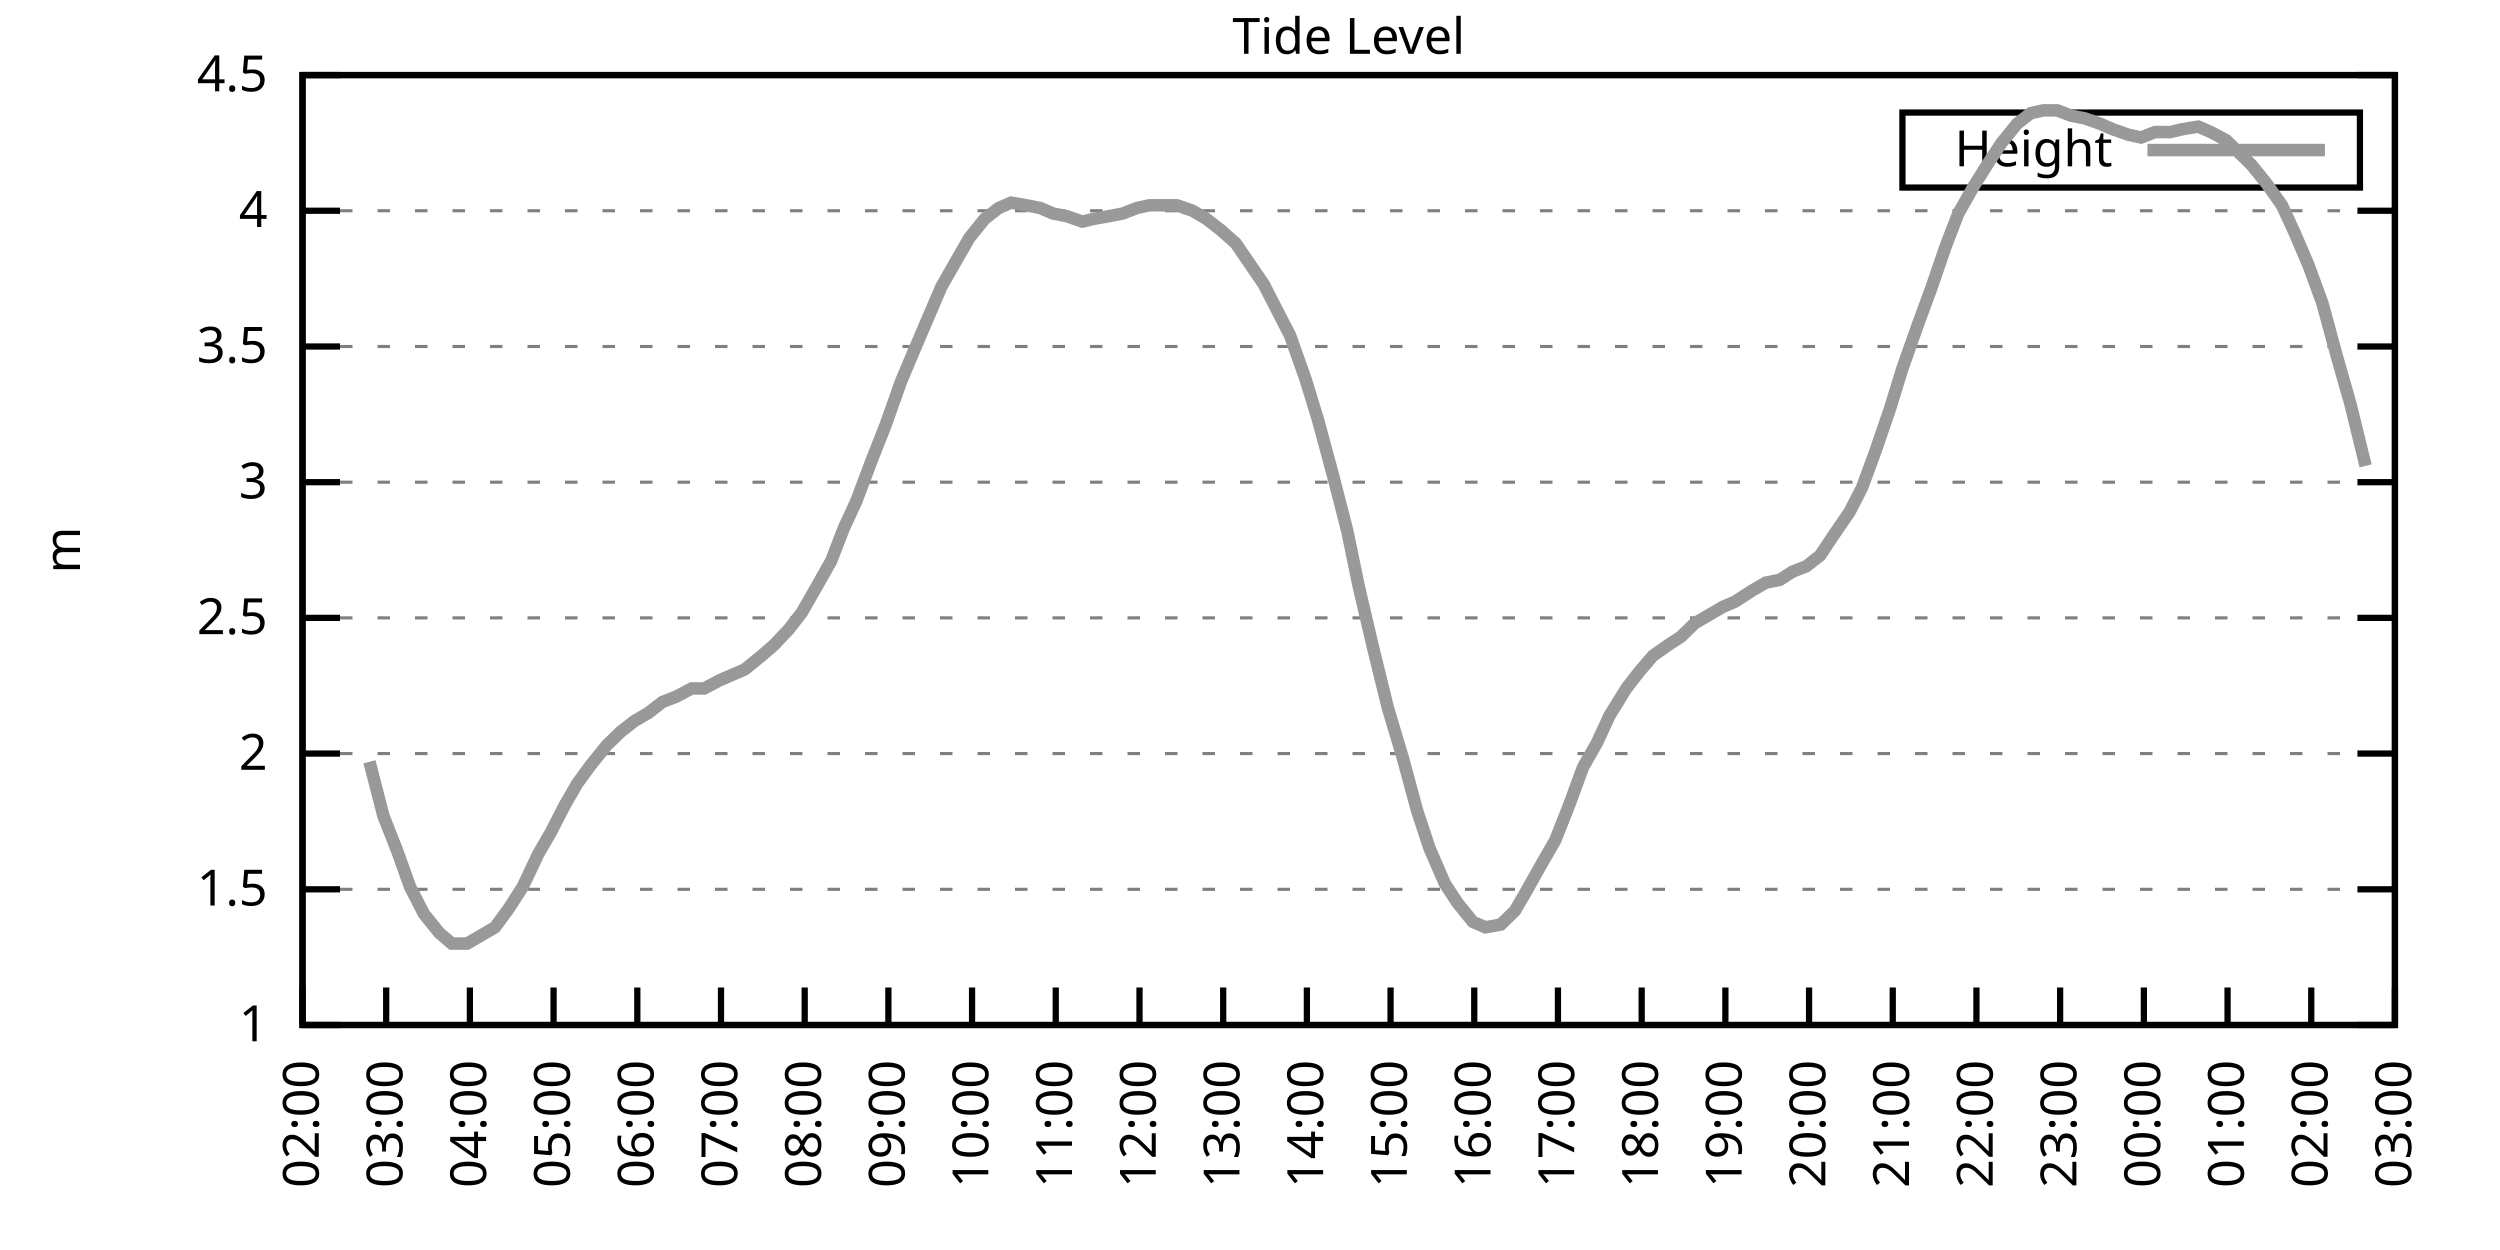
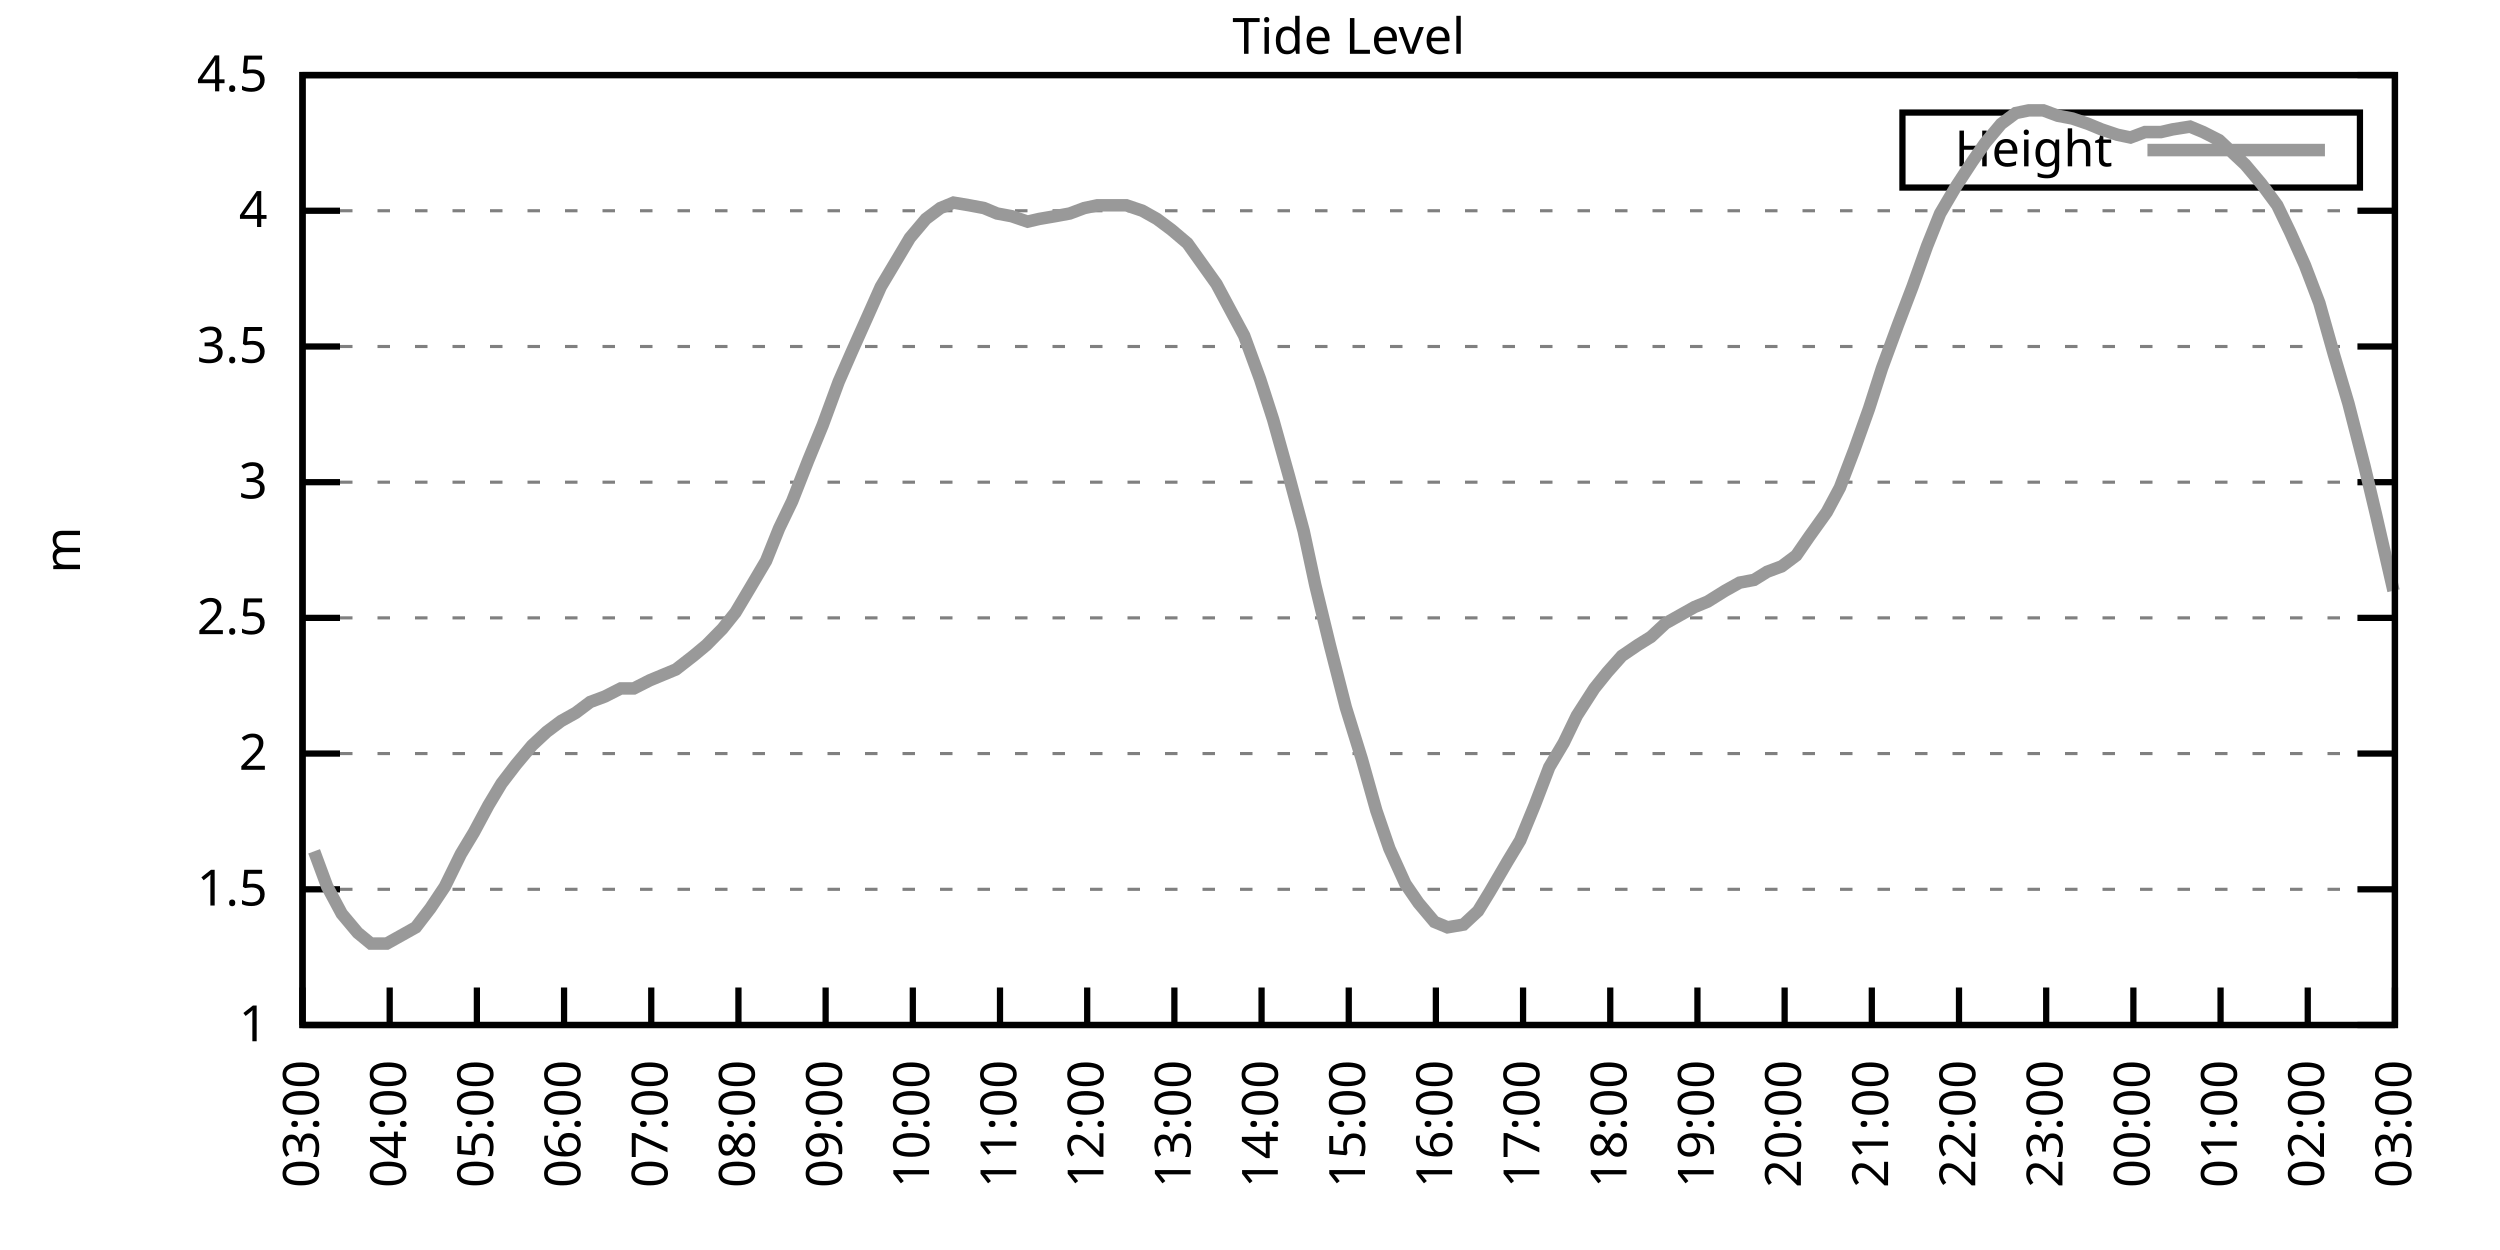
<svg xmlns="http://www.w3.org/2000/svg" xmlns:xlink="http://www.w3.org/1999/xlink" width="400" height="200" viewBox="0 0 400 200">
  <g id="gnuplot_canvas">
    <rect x="0" y="0" width="400" height="200" fill="none" />
    <defs>
      <circle id="gpDot" r="0.5" stroke-width="0.5" stroke="currentColor" />
      <path id="gpPt0" stroke-width="0.333" stroke="currentColor" d="M-1,0 h2 M0,-1 v2" />
      <path id="gpPt1" stroke-width="0.333" stroke="currentColor" d="M-1,-1 L1,1 M1,-1 L-1,1" />
      <path id="gpPt2" stroke-width="0.333" stroke="currentColor" d="M-1,0 L1,0 M0,-1 L0,1 M-1,-1 L1,1 M-1,1 L1,-1" />
      <rect id="gpPt3" stroke-width="0.333" stroke="currentColor" x="-1" y="-1" width="2" height="2" />
      <rect id="gpPt4" stroke-width="0.333" stroke="currentColor" fill="currentColor" x="-1" y="-1" width="2" height="2" />
      <circle id="gpPt5" stroke-width="0.333" stroke="currentColor" cx="0" cy="0" r="1" />
      <use xlink:href="#gpPt5" id="gpPt6" fill="currentColor" stroke="none" />
      <path id="gpPt7" stroke-width="0.333" stroke="currentColor" d="M0,-1.33 L-1.33,0.67 L1.33,0.67 z" />
      <use xlink:href="#gpPt7" id="gpPt8" fill="currentColor" stroke="none" />
      <use xlink:href="#gpPt7" id="gpPt9" stroke="currentColor" transform="rotate(180)" />
      <use xlink:href="#gpPt9" id="gpPt10" fill="currentColor" stroke="none" />
      <use xlink:href="#gpPt3" id="gpPt11" stroke="currentColor" transform="rotate(45)" />
      <use xlink:href="#gpPt11" id="gpPt12" fill="currentColor" stroke="none" />
      <path id="gpPt13" stroke-width="0.333" stroke="currentColor" d="M0,1.330 L1.265,0.411 L0.782,-1.067 L-0.782,-1.076 L-1.265,0.411 z" />
      <use xlink:href="#gpPt13" id="gpPt14" fill="currentColor" stroke="none" />
      <filter id="textbox" filterUnits="objectBoundingBox" x="0" y="0" height="1" width="1">
        <feFlood flood-color="white" flood-opacity="1" result="bgnd" />
        <feComposite in="SourceGraphic" in2="bgnd" operator="atop" />
      </filter>
      <filter id="greybox" filterUnits="objectBoundingBox" x="0" y="0" height="1" width="1">
        <feFlood flood-color="lightgrey" flood-opacity="1" result="grey" />
        <feComposite in="SourceGraphic" in2="grey" operator="atop" />
      </filter>
    </defs>
    <g fill="none" color="white" stroke="currentColor" stroke-width="1.00" stroke-linecap="butt" stroke-linejoin="miter">
</g>
    <g fill="none" color="black" stroke="currentColor" stroke-width="1.00" stroke-linecap="butt" stroke-linejoin="miter">
      <g stroke="none" shape-rendering="crispEdges">
        <polygon fill="rgb(255, 255, 255)" points="48.40,164.00 383.18,164.00 383.18,12.02 48.40,12.02 " />
      </g>
    </g>
    <g fill="none" color="black" stroke="currentColor" stroke-width="1.00" stroke-linecap="butt" stroke-linejoin="miter">
</g>
    <g fill="none" color="black" stroke="black" stroke-width="0.50" stroke-linecap="butt" stroke-linejoin="miter">
</g>
    <g fill="none" color="gray" stroke="currentColor" stroke-width="0.50" stroke-linecap="butt" stroke-linejoin="miter">
      <path stroke="gray" stroke-dasharray="2,4" class="gridline" d="M48.40,164.00 L383.19,164.00  " />
    </g>
    <g fill="none" color="gray" stroke="gray" stroke-width="1.00" stroke-linecap="butt" stroke-linejoin="miter">
</g>
    <g fill="none" color="black" stroke="currentColor" stroke-width="1.00" stroke-linecap="butt" stroke-linejoin="miter">
      <path stroke="black" d="M48.40,164.00 L54.40,164.00 M383.19,164.00 L377.19,164.00  " />
      <g transform="translate(42.80,166.60)" stroke="none" fill="black" font-family="Sans" font-size="8.00" text-anchor="end">
        <text>
          <tspan font-family="Sans"> 1</tspan>
        </text>
      </g>
    </g>
    <g fill="none" color="black" stroke="currentColor" stroke-width="1.00" stroke-linecap="butt" stroke-linejoin="miter">
</g>
    <g fill="none" color="black" stroke="black" stroke-width="0.50" stroke-linecap="butt" stroke-linejoin="miter">
</g>
    <g fill="none" color="gray" stroke="currentColor" stroke-width="0.50" stroke-linecap="butt" stroke-linejoin="miter">
      <path stroke="gray" stroke-dasharray="2,4" class="gridline" d="M48.40,142.29 L383.19,142.29  " />
    </g>
    <g fill="none" color="gray" stroke="gray" stroke-width="1.00" stroke-linecap="butt" stroke-linejoin="miter">
</g>
    <g fill="none" color="black" stroke="currentColor" stroke-width="1.00" stroke-linecap="butt" stroke-linejoin="miter">
      <path stroke="black" d="M48.40,142.29 L54.40,142.29 M383.19,142.29 L377.19,142.29  " />
      <g transform="translate(42.80,144.89)" stroke="none" fill="black" font-family="Sans" font-size="8.00" text-anchor="end">
        <text>
          <tspan font-family="Sans"> 1.5</tspan>
        </text>
      </g>
    </g>
    <g fill="none" color="black" stroke="currentColor" stroke-width="1.00" stroke-linecap="butt" stroke-linejoin="miter">
</g>
    <g fill="none" color="black" stroke="black" stroke-width="0.50" stroke-linecap="butt" stroke-linejoin="miter">
</g>
    <g fill="none" color="gray" stroke="currentColor" stroke-width="0.50" stroke-linecap="butt" stroke-linejoin="miter">
      <path stroke="gray" stroke-dasharray="2,4" class="gridline" d="M48.40,120.57 L383.19,120.57  " />
    </g>
    <g fill="none" color="gray" stroke="gray" stroke-width="1.00" stroke-linecap="butt" stroke-linejoin="miter">
</g>
    <g fill="none" color="black" stroke="currentColor" stroke-width="1.00" stroke-linecap="butt" stroke-linejoin="miter">
      <path stroke="black" d="M48.40,120.57 L54.40,120.57 M383.19,120.57 L377.19,120.57  " />
      <g transform="translate(42.80,123.17)" stroke="none" fill="black" font-family="Sans" font-size="8.00" text-anchor="end">
        <text>
          <tspan font-family="Sans"> 2</tspan>
        </text>
      </g>
    </g>
    <g fill="none" color="black" stroke="currentColor" stroke-width="1.00" stroke-linecap="butt" stroke-linejoin="miter">
</g>
    <g fill="none" color="black" stroke="black" stroke-width="0.50" stroke-linecap="butt" stroke-linejoin="miter">
</g>
    <g fill="none" color="gray" stroke="currentColor" stroke-width="0.50" stroke-linecap="butt" stroke-linejoin="miter">
      <path stroke="gray" stroke-dasharray="2,4" class="gridline" d="M48.40,98.86 L383.19,98.86  " />
    </g>
    <g fill="none" color="gray" stroke="gray" stroke-width="1.00" stroke-linecap="butt" stroke-linejoin="miter">
</g>
    <g fill="none" color="black" stroke="currentColor" stroke-width="1.00" stroke-linecap="butt" stroke-linejoin="miter">
      <path stroke="black" d="M48.40,98.86 L54.40,98.86 M383.19,98.86 L377.19,98.86  " />
      <g transform="translate(42.80,101.46)" stroke="none" fill="black" font-family="Sans" font-size="8.00" text-anchor="end">
        <text>
          <tspan font-family="Sans"> 2.5</tspan>
        </text>
      </g>
    </g>
    <g fill="none" color="black" stroke="currentColor" stroke-width="1.00" stroke-linecap="butt" stroke-linejoin="miter">
</g>
    <g fill="none" color="black" stroke="black" stroke-width="0.50" stroke-linecap="butt" stroke-linejoin="miter">
</g>
    <g fill="none" color="gray" stroke="currentColor" stroke-width="0.50" stroke-linecap="butt" stroke-linejoin="miter">
      <path stroke="gray" stroke-dasharray="2,4" class="gridline" d="M48.40,77.15 L383.19,77.15  " />
    </g>
    <g fill="none" color="gray" stroke="gray" stroke-width="1.00" stroke-linecap="butt" stroke-linejoin="miter">
</g>
    <g fill="none" color="black" stroke="currentColor" stroke-width="1.00" stroke-linecap="butt" stroke-linejoin="miter">
      <path stroke="black" d="M48.40,77.15 L54.40,77.15 M383.19,77.15 L377.19,77.15  " />
      <g transform="translate(42.80,79.75)" stroke="none" fill="black" font-family="Sans" font-size="8.00" text-anchor="end">
        <text>
          <tspan font-family="Sans"> 3</tspan>
        </text>
      </g>
    </g>
    <g fill="none" color="black" stroke="currentColor" stroke-width="1.00" stroke-linecap="butt" stroke-linejoin="miter">
</g>
    <g fill="none" color="black" stroke="black" stroke-width="0.50" stroke-linecap="butt" stroke-linejoin="miter">
</g>
    <g fill="none" color="gray" stroke="currentColor" stroke-width="0.50" stroke-linecap="butt" stroke-linejoin="miter">
      <path stroke="gray" stroke-dasharray="2,4" class="gridline" d="M48.40,55.44 L383.19,55.44  " />
    </g>
    <g fill="none" color="gray" stroke="gray" stroke-width="1.00" stroke-linecap="butt" stroke-linejoin="miter">
</g>
    <g fill="none" color="black" stroke="currentColor" stroke-width="1.00" stroke-linecap="butt" stroke-linejoin="miter">
      <path stroke="black" d="M48.40,55.44 L54.40,55.44 M383.19,55.44 L377.19,55.44  " />
      <g transform="translate(42.80,58.04)" stroke="none" fill="black" font-family="Sans" font-size="8.00" text-anchor="end">
        <text>
          <tspan font-family="Sans"> 3.5</tspan>
        </text>
      </g>
    </g>
    <g fill="none" color="black" stroke="currentColor" stroke-width="1.00" stroke-linecap="butt" stroke-linejoin="miter">
</g>
    <g fill="none" color="black" stroke="black" stroke-width="0.50" stroke-linecap="butt" stroke-linejoin="miter">
</g>
    <g fill="none" color="gray" stroke="currentColor" stroke-width="0.50" stroke-linecap="butt" stroke-linejoin="miter">
      <path stroke="gray" stroke-dasharray="2,4" class="gridline" d="M48.40,33.72 L383.19,33.72  " />
    </g>
    <g fill="none" color="gray" stroke="gray" stroke-width="1.00" stroke-linecap="butt" stroke-linejoin="miter">
</g>
    <g fill="none" color="black" stroke="currentColor" stroke-width="1.00" stroke-linecap="butt" stroke-linejoin="miter">
      <path stroke="black" d="M48.40,33.72 L54.40,33.72 M383.19,33.72 L377.19,33.72  " />
      <g transform="translate(42.80,36.32)" stroke="none" fill="black" font-family="Sans" font-size="8.00" text-anchor="end">
        <text>
          <tspan font-family="Sans"> 4</tspan>
        </text>
      </g>
    </g>
    <g fill="none" color="black" stroke="currentColor" stroke-width="1.00" stroke-linecap="butt" stroke-linejoin="miter">
</g>
    <g fill="none" color="black" stroke="black" stroke-width="0.50" stroke-linecap="butt" stroke-linejoin="miter">
</g>
    <g fill="none" color="gray" stroke="currentColor" stroke-width="0.50" stroke-linecap="butt" stroke-linejoin="miter">
      <path stroke="gray" stroke-dasharray="2,4" class="gridline" d="M48.40,12.01 L383.19,12.01  " />
    </g>
    <g fill="none" color="gray" stroke="gray" stroke-width="1.00" stroke-linecap="butt" stroke-linejoin="miter">
</g>
    <g fill="none" color="black" stroke="currentColor" stroke-width="1.00" stroke-linecap="butt" stroke-linejoin="miter">
      <path stroke="black" d="M48.40,12.01 L54.40,12.01 M383.19,12.01 L377.19,12.01  " />
      <g transform="translate(42.80,14.61)" stroke="none" fill="black" font-family="Sans" font-size="8.00" text-anchor="end">
        <text>
          <tspan font-family="Sans"> 4.5</tspan>
        </text>
      </g>
    </g>
    <g fill="none" color="black" stroke="currentColor" stroke-width="1.00" stroke-linecap="butt" stroke-linejoin="miter">
      <path stroke="black" d="M48.40,164.00 L48.40,158.00  " />
      <g transform="translate(51.00,169.60) rotate(270.00)" stroke="none" fill="black" font-family="Sans" font-size="8.00" text-anchor="end">
        <text>
-           <tspan font-family="Sans">02:00</tspan>
-         </text>
-       </g>
-     </g>
-     <g fill="none" color="black" stroke="currentColor" stroke-width="1.00" stroke-linecap="butt" stroke-linejoin="miter">
-       <path stroke="black" d="M61.79,164.00 L61.79,158.00  " />
-       <g transform="translate(64.39,169.60) rotate(270.00)" stroke="none" fill="black" font-family="Sans" font-size="8.00" text-anchor="end">
-         <text>
          <tspan font-family="Sans">03:00</tspan>
        </text>
      </g>
    </g>
    <g fill="none" color="black" stroke="currentColor" stroke-width="1.00" stroke-linecap="butt" stroke-linejoin="miter">
-       <path stroke="black" d="M75.18,164.00 L75.18,158.00  " />
-       <g transform="translate(77.78,169.60) rotate(270.00)" stroke="none" fill="black" font-family="Sans" font-size="8.00" text-anchor="end">
+       <path stroke="black" d="M62.35,164.00 L62.35,158.00  " />
+       <g transform="translate(64.95,169.60) rotate(270.00)" stroke="none" fill="black" font-family="Sans" font-size="8.00" text-anchor="end">
        <text>
          <tspan font-family="Sans">04:00</tspan>
        </text>
      </g>
    </g>
    <g fill="none" color="black" stroke="currentColor" stroke-width="1.00" stroke-linecap="butt" stroke-linejoin="miter">
-       <path stroke="black" d="M88.57,164.00 L88.57,158.00  " />
-       <g transform="translate(91.17,169.60) rotate(270.00)" stroke="none" fill="black" font-family="Sans" font-size="8.00" text-anchor="end">
+       <path stroke="black" d="M76.30,164.00 L76.30,158.00  " />
+       <g transform="translate(78.90,169.60) rotate(270.00)" stroke="none" fill="black" font-family="Sans" font-size="8.00" text-anchor="end">
        <text>
          <tspan font-family="Sans">05:00</tspan>
        </text>
      </g>
    </g>
    <g fill="none" color="black" stroke="currentColor" stroke-width="1.00" stroke-linecap="butt" stroke-linejoin="miter">
-       <path stroke="black" d="M101.97,164.00 L101.97,158.00  " />
-       <g transform="translate(104.57,169.60) rotate(270.00)" stroke="none" fill="black" font-family="Sans" font-size="8.00" text-anchor="end">
+       <path stroke="black" d="M90.25,164.00 L90.25,158.00  " />
+       <g transform="translate(92.85,169.60) rotate(270.00)" stroke="none" fill="black" font-family="Sans" font-size="8.00" text-anchor="end">
        <text>
          <tspan font-family="Sans">06:00</tspan>
        </text>
      </g>
    </g>
    <g fill="none" color="black" stroke="currentColor" stroke-width="1.00" stroke-linecap="butt" stroke-linejoin="miter">
-       <path stroke="black" d="M115.36,164.00 L115.36,158.00  " />
-       <g transform="translate(117.96,169.60) rotate(270.00)" stroke="none" fill="black" font-family="Sans" font-size="8.00" text-anchor="end">
+       <path stroke="black" d="M104.20,164.00 L104.20,158.00  " />
+       <g transform="translate(106.80,169.60) rotate(270.00)" stroke="none" fill="black" font-family="Sans" font-size="8.00" text-anchor="end">
        <text>
          <tspan font-family="Sans">07:00</tspan>
        </text>
      </g>
    </g>
    <g fill="none" color="black" stroke="currentColor" stroke-width="1.00" stroke-linecap="butt" stroke-linejoin="miter">
-       <path stroke="black" d="M128.75,164.00 L128.75,158.00  " />
-       <g transform="translate(131.35,169.60) rotate(270.00)" stroke="none" fill="black" font-family="Sans" font-size="8.00" text-anchor="end">
+       <path stroke="black" d="M118.15,164.00 L118.15,158.00  " />
+       <g transform="translate(120.75,169.60) rotate(270.00)" stroke="none" fill="black" font-family="Sans" font-size="8.00" text-anchor="end">
        <text>
          <tspan font-family="Sans">08:00</tspan>
        </text>
      </g>
    </g>
    <g fill="none" color="black" stroke="currentColor" stroke-width="1.00" stroke-linecap="butt" stroke-linejoin="miter">
-       <path stroke="black" d="M142.14,164.00 L142.14,158.00  " />
-       <g transform="translate(144.74,169.60) rotate(270.00)" stroke="none" fill="black" font-family="Sans" font-size="8.00" text-anchor="end">
+       <path stroke="black" d="M132.10,164.00 L132.10,158.00  " />
+       <g transform="translate(134.70,169.60) rotate(270.00)" stroke="none" fill="black" font-family="Sans" font-size="8.00" text-anchor="end">
        <text>
          <tspan font-family="Sans">09:00</tspan>
        </text>
      </g>
    </g>
    <g fill="none" color="black" stroke="currentColor" stroke-width="1.00" stroke-linecap="butt" stroke-linejoin="miter">
-       <path stroke="black" d="M155.53,164.00 L155.53,158.00  " />
-       <g transform="translate(158.13,169.60) rotate(270.00)" stroke="none" fill="black" font-family="Sans" font-size="8.00" text-anchor="end">
+       <path stroke="black" d="M146.05,164.00 L146.05,158.00  " />
+       <g transform="translate(148.65,169.60) rotate(270.00)" stroke="none" fill="black" font-family="Sans" font-size="8.00" text-anchor="end">
        <text>
          <tspan font-family="Sans">10:00</tspan>
        </text>
      </g>
    </g>
    <g fill="none" color="black" stroke="currentColor" stroke-width="1.00" stroke-linecap="butt" stroke-linejoin="miter">
-       <path stroke="black" d="M168.92,164.00 L168.92,158.00  " />
-       <g transform="translate(171.52,169.60) rotate(270.00)" stroke="none" fill="black" font-family="Sans" font-size="8.00" text-anchor="end">
+       <path stroke="black" d="M160.00,164.00 L160.00,158.00  " />
+       <g transform="translate(162.60,169.60) rotate(270.00)" stroke="none" fill="black" font-family="Sans" font-size="8.00" text-anchor="end">
        <text>
          <tspan font-family="Sans">11:00</tspan>
        </text>
      </g>
    </g>
    <g fill="none" color="black" stroke="currentColor" stroke-width="1.00" stroke-linecap="butt" stroke-linejoin="miter">
-       <path stroke="black" d="M182.32,164.00 L182.32,158.00  " />
-       <g transform="translate(184.92,169.60) rotate(270.00)" stroke="none" fill="black" font-family="Sans" font-size="8.00" text-anchor="end">
+       <path stroke="black" d="M173.95,164.00 L173.95,158.00  " />
+       <g transform="translate(176.55,169.60) rotate(270.00)" stroke="none" fill="black" font-family="Sans" font-size="8.00" text-anchor="end">
        <text>
          <tspan font-family="Sans">12:00</tspan>
        </text>
      </g>
    </g>
    <g fill="none" color="black" stroke="currentColor" stroke-width="1.00" stroke-linecap="butt" stroke-linejoin="miter">
-       <path stroke="black" d="M195.71,164.00 L195.71,158.00  " />
-       <g transform="translate(198.31,169.60) rotate(270.00)" stroke="none" fill="black" font-family="Sans" font-size="8.00" text-anchor="end">
+       <path stroke="black" d="M187.90,164.00 L187.90,158.00  " />
+       <g transform="translate(190.50,169.60) rotate(270.00)" stroke="none" fill="black" font-family="Sans" font-size="8.00" text-anchor="end">
        <text>
          <tspan font-family="Sans">13:00</tspan>
        </text>
      </g>
    </g>
    <g fill="none" color="black" stroke="currentColor" stroke-width="1.00" stroke-linecap="butt" stroke-linejoin="miter">
-       <path stroke="black" d="M209.10,164.00 L209.10,158.00  " />
-       <g transform="translate(211.70,169.60) rotate(270.00)" stroke="none" fill="black" font-family="Sans" font-size="8.00" text-anchor="end">
+       <path stroke="black" d="M201.85,164.00 L201.85,158.00  " />
+       <g transform="translate(204.45,169.60) rotate(270.00)" stroke="none" fill="black" font-family="Sans" font-size="8.00" text-anchor="end">
        <text>
          <tspan font-family="Sans">14:00</tspan>
        </text>
      </g>
    </g>
    <g fill="none" color="black" stroke="currentColor" stroke-width="1.00" stroke-linecap="butt" stroke-linejoin="miter">
-       <path stroke="black" d="M222.49,164.00 L222.49,158.00  " />
-       <g transform="translate(225.09,169.60) rotate(270.00)" stroke="none" fill="black" font-family="Sans" font-size="8.00" text-anchor="end">
+       <path stroke="black" d="M215.80,164.00 L215.80,158.00  " />
+       <g transform="translate(218.40,169.60) rotate(270.00)" stroke="none" fill="black" font-family="Sans" font-size="8.00" text-anchor="end">
        <text>
          <tspan font-family="Sans">15:00</tspan>
        </text>
      </g>
    </g>
    <g fill="none" color="black" stroke="currentColor" stroke-width="1.00" stroke-linecap="butt" stroke-linejoin="miter">
-       <path stroke="black" d="M235.88,164.00 L235.88,158.00  " />
-       <g transform="translate(238.48,169.60) rotate(270.00)" stroke="none" fill="black" font-family="Sans" font-size="8.00" text-anchor="end">
+       <path stroke="black" d="M229.74,164.00 L229.74,158.00  " />
+       <g transform="translate(232.34,169.60) rotate(270.00)" stroke="none" fill="black" font-family="Sans" font-size="8.00" text-anchor="end">
        <text>
          <tspan font-family="Sans">16:00</tspan>
        </text>
      </g>
    </g>
    <g fill="none" color="black" stroke="currentColor" stroke-width="1.00" stroke-linecap="butt" stroke-linejoin="miter">
-       <path stroke="black" d="M249.27,164.00 L249.27,158.00  " />
-       <g transform="translate(251.87,169.60) rotate(270.00)" stroke="none" fill="black" font-family="Sans" font-size="8.00" text-anchor="end">
+       <path stroke="black" d="M243.69,164.00 L243.69,158.00  " />
+       <g transform="translate(246.29,169.60) rotate(270.00)" stroke="none" fill="black" font-family="Sans" font-size="8.00" text-anchor="end">
        <text>
          <tspan font-family="Sans">17:00</tspan>
        </text>
      </g>
    </g>
    <g fill="none" color="black" stroke="currentColor" stroke-width="1.00" stroke-linecap="butt" stroke-linejoin="miter">
-       <path stroke="black" d="M262.67,164.00 L262.67,158.00  " />
-       <g transform="translate(265.27,169.60) rotate(270.00)" stroke="none" fill="black" font-family="Sans" font-size="8.00" text-anchor="end">
+       <path stroke="black" d="M257.64,164.00 L257.64,158.00  " />
+       <g transform="translate(260.24,169.60) rotate(270.00)" stroke="none" fill="black" font-family="Sans" font-size="8.00" text-anchor="end">
        <text>
          <tspan font-family="Sans">18:00</tspan>
        </text>
      </g>
    </g>
    <g fill="none" color="black" stroke="currentColor" stroke-width="1.00" stroke-linecap="butt" stroke-linejoin="miter">
-       <path stroke="black" d="M276.06,164.00 L276.06,158.00  " />
-       <g transform="translate(278.66,169.60) rotate(270.00)" stroke="none" fill="black" font-family="Sans" font-size="8.00" text-anchor="end">
+       <path stroke="black" d="M271.59,164.00 L271.59,158.00  " />
+       <g transform="translate(274.19,169.60) rotate(270.00)" stroke="none" fill="black" font-family="Sans" font-size="8.00" text-anchor="end">
        <text>
          <tspan font-family="Sans">19:00</tspan>
        </text>
      </g>
    </g>
    <g fill="none" color="black" stroke="currentColor" stroke-width="1.00" stroke-linecap="butt" stroke-linejoin="miter">
-       <path stroke="black" d="M289.45,164.00 L289.45,158.00  " />
-       <g transform="translate(292.05,169.60) rotate(270.00)" stroke="none" fill="black" font-family="Sans" font-size="8.00" text-anchor="end">
+       <path stroke="black" d="M285.54,164.00 L285.54,158.00  " />
+       <g transform="translate(288.14,169.60) rotate(270.00)" stroke="none" fill="black" font-family="Sans" font-size="8.00" text-anchor="end">
        <text>
          <tspan font-family="Sans">20:00</tspan>
        </text>
      </g>
    </g>
    <g fill="none" color="black" stroke="currentColor" stroke-width="1.00" stroke-linecap="butt" stroke-linejoin="miter">
-       <path stroke="black" d="M302.84,164.00 L302.84,158.00  " />
-       <g transform="translate(305.44,169.60) rotate(270.00)" stroke="none" fill="black" font-family="Sans" font-size="8.00" text-anchor="end">
+       <path stroke="black" d="M299.49,164.00 L299.49,158.00  " />
+       <g transform="translate(302.09,169.60) rotate(270.00)" stroke="none" fill="black" font-family="Sans" font-size="8.00" text-anchor="end">
        <text>
          <tspan font-family="Sans">21:00</tspan>
        </text>
      </g>
    </g>
    <g fill="none" color="black" stroke="currentColor" stroke-width="1.00" stroke-linecap="butt" stroke-linejoin="miter">
-       <path stroke="black" d="M316.23,164.00 L316.23,158.00  " />
-       <g transform="translate(318.83,169.60) rotate(270.00)" stroke="none" fill="black" font-family="Sans" font-size="8.00" text-anchor="end">
+       <path stroke="black" d="M313.44,164.00 L313.44,158.00  " />
+       <g transform="translate(316.04,169.60) rotate(270.00)" stroke="none" fill="black" font-family="Sans" font-size="8.00" text-anchor="end">
        <text>
          <tspan font-family="Sans">22:00</tspan>
        </text>
      </g>
    </g>
    <g fill="none" color="black" stroke="currentColor" stroke-width="1.00" stroke-linecap="butt" stroke-linejoin="miter">
-       <path stroke="black" d="M329.62,164.00 L329.62,158.00  " />
-       <g transform="translate(332.22,169.60) rotate(270.00)" stroke="none" fill="black" font-family="Sans" font-size="8.00" text-anchor="end">
+       <path stroke="black" d="M327.39,164.00 L327.39,158.00  " />
+       <g transform="translate(329.99,169.60) rotate(270.00)" stroke="none" fill="black" font-family="Sans" font-size="8.00" text-anchor="end">
        <text>
          <tspan font-family="Sans">23:00</tspan>
        </text>
      </g>
    </g>
    <g fill="none" color="black" stroke="currentColor" stroke-width="1.00" stroke-linecap="butt" stroke-linejoin="miter">
-       <path stroke="black" d="M343.02,164.00 L343.02,158.00  " />
-       <g transform="translate(345.62,169.60) rotate(270.00)" stroke="none" fill="black" font-family="Sans" font-size="8.00" text-anchor="end">
+       <path stroke="black" d="M341.34,164.00 L341.34,158.00  " />
+       <g transform="translate(343.94,169.60) rotate(270.00)" stroke="none" fill="black" font-family="Sans" font-size="8.00" text-anchor="end">
        <text>
          <tspan font-family="Sans">00:00</tspan>
        </text>
      </g>
    </g>
    <g fill="none" color="black" stroke="currentColor" stroke-width="1.00" stroke-linecap="butt" stroke-linejoin="miter">
-       <path stroke="black" d="M356.41,164.00 L356.41,158.00  " />
-       <g transform="translate(359.01,169.60) rotate(270.00)" stroke="none" fill="black" font-family="Sans" font-size="8.00" text-anchor="end">
+       <path stroke="black" d="M355.29,164.00 L355.29,158.00  " />
+       <g transform="translate(357.89,169.60) rotate(270.00)" stroke="none" fill="black" font-family="Sans" font-size="8.00" text-anchor="end">
        <text>
          <tspan font-family="Sans">01:00</tspan>
        </text>
      </g>
    </g>
    <g fill="none" color="black" stroke="currentColor" stroke-width="1.00" stroke-linecap="butt" stroke-linejoin="miter">
-       <path stroke="black" d="M369.80,164.00 L369.80,158.00  " />
-       <g transform="translate(372.40,169.60) rotate(270.00)" stroke="none" fill="black" font-family="Sans" font-size="8.00" text-anchor="end">
+       <path stroke="black" d="M369.24,164.00 L369.24,158.00  " />
+       <g transform="translate(371.84,169.60) rotate(270.00)" stroke="none" fill="black" font-family="Sans" font-size="8.00" text-anchor="end">
        <text>
          <tspan font-family="Sans">02:00</tspan>
        </text>
      </g>
    </g>
    <g fill="none" color="black" stroke="currentColor" stroke-width="1.00" stroke-linecap="butt" stroke-linejoin="miter">
      <path stroke="black" d="M383.19,164.00 L383.19,158.00  " />
      <g transform="translate(385.79,169.60) rotate(270.00)" stroke="none" fill="black" font-family="Sans" font-size="8.00" text-anchor="end">
        <text>
          <tspan font-family="Sans">03:00</tspan>
        </text>
      </g>
    </g>
    <g fill="none" color="black" stroke="currentColor" stroke-width="1.00" stroke-linecap="butt" stroke-linejoin="miter">
</g>
    <g fill="none" color="black" stroke="currentColor" stroke-width="1.00" stroke-linecap="butt" stroke-linejoin="miter">
      <path stroke="black" d="M48.40,12.01 L48.40,164.00 L383.19,164.00 L383.19,12.01 L48.40,12.01 Z  " />
    </g>
    <g fill="none" color="black" stroke="currentColor" stroke-width="1.00" stroke-linecap="butt" stroke-linejoin="miter">
</g>
    <g fill="none" color="black" stroke="currentColor" stroke-width="1.00" stroke-linecap="butt" stroke-linejoin="miter">
      <path stroke="black" d="M304.39,30.01 L304.39,18.01 L377.59,18.01 L377.59,30.01 L304.39,30.01 Z  " />
    </g>
    <g id="Tide_level_plot_1">
      <g fill="none" color="white" stroke="black" stroke-width="2.00" stroke-linecap="butt" stroke-linejoin="miter">
</g>
      <g fill="none" color="black" stroke="currentColor" stroke-width="2.00" stroke-linecap="butt" stroke-linejoin="miter">
        <g transform="translate(337.99,26.61)" stroke="none" fill="black" font-family="Sans" font-size="8.00" text-anchor="end">
          <text>
            <tspan font-family="Sans">Height</tspan>
          </text>
        </g>
      </g>
      <g fill="none" color="black" stroke="currentColor" stroke-width="2.00" stroke-linecap="butt" stroke-linejoin="miter">
-         <path stroke="rgb(153, 153, 153)" d="M343.59,24.01 L371.99,24.01 M59.11,121.88 L61.35,130.56 L63.58,136.21 L65.59,141.85 L67.82,146.20 L70.27,149.24   L72.28,150.97 L74.74,150.97 L76.97,149.67 L79.20,148.37 L81.43,145.33 L83.66,141.85 L86.12,136.64 L88.13,133.17   L90.36,128.83 L92.37,125.35 L94.60,122.31 L97.06,119.27 L99.29,117.10 L101.52,115.36 L103.75,114.06 L105.98,112.32   L108.22,111.45 L110.67,110.15 L112.68,110.15 L115.13,108.85 L117.14,107.98 L119.15,107.11 L121.83,104.94 L123.84,103.20   L126.29,100.60 L128.30,97.99 L130.54,94.08 L132.99,89.74 L135.00,84.53 L137.01,80.19 L139.46,73.67 L141.69,68.03   L144.15,61.08 L146.16,56.30 L148.39,51.09 L150.62,45.88 L152.85,41.97 L155.09,38.07 L157.54,35.03 L159.77,33.29   L161.78,32.42 L164.24,32.85 L166.47,33.29 L168.48,34.16 L170.71,34.59 L173.17,35.46 L174.95,35.03 L177.41,34.59   L179.64,34.16 L181.87,33.29 L183.88,32.85 L186.56,32.85 L188.34,32.85 L190.80,33.72 L193.03,35.03 L195.26,36.76   L197.72,38.93 L199.50,41.54 L202.18,45.45 L204.41,49.79 L206.42,53.70 L208.88,60.65 L210.88,67.16 L213.34,76.28   L215.57,84.97 L217.36,93.65 L219.59,103.20 L222.04,113.19 L224.50,121.44 L226.73,129.69 L228.74,135.77 L231.20,141.42   L233.20,144.46 L235.66,147.50 L237.67,148.37 L240.12,147.93 L242.36,145.76 L244.14,142.72 L246.82,137.94 L248.83,134.47   L251.06,128.83 L253.29,122.75 L255.52,118.84 L257.53,114.49 L260.21,110.15 L262.22,107.55 L264.45,104.94 L266.91,103.20   L268.92,101.90 L271.15,99.73 L273.38,98.43 L275.61,97.12 L277.62,96.26 L280.30,94.52 L282.53,93.22 L284.76,92.78   L286.77,91.48 L289.00,90.61 L291.23,88.87 L293.24,85.83 L295.92,81.93 L297.93,78.02 L300.16,71.94 L302.39,65.42   L304.40,58.91 L306.86,51.96 L309.09,45.88 L311.32,39.37 L313.33,34.16 L315.79,29.81 L318.24,25.91 L320.25,22.87   L322.70,19.83 L324.94,18.09 L326.95,17.66 L329.18,17.66 L331.41,18.52 L333.64,18.96 L336.10,19.83 L338.10,20.70   L340.56,21.56 L342.57,22.00 L344.80,21.13 L347.26,21.13 L349.04,20.70 L351.72,20.26 L353.73,21.13 L356.18,22.43   L357.97,24.17 L360.20,26.34 L362.66,29.38 L365.11,32.85 L367.12,37.20 L369.35,42.41 L371.58,48.49 L373.82,56.74   L376.05,64.56 L378.50,74.54  " />
+         <path stroke="rgb(153, 153, 153)" d="M343.59,24.01 L371.99,24.01 M50.26,136.21 L52.35,141.85 L54.68,146.20 L57.23,149.24 L59.33,150.97 L61.88,150.97   L64.21,149.67 L66.53,148.37 L68.86,145.33 L71.18,141.85 L73.74,136.64 L75.83,133.17 L78.16,128.83 L80.25,125.35   L82.58,122.31 L85.13,119.27 L87.46,117.10 L89.78,115.36 L92.11,114.06 L94.43,112.32 L96.76,111.45 L99.32,110.15   L101.41,110.15 L103.97,108.85 L106.06,107.98 L108.15,107.11 L110.94,104.94 L113.03,103.20 L115.59,100.60 L117.68,97.99   L120.01,94.08 L122.57,89.74 L124.66,84.53 L126.75,80.19 L129.31,73.67 L131.63,68.03 L134.19,61.08 L136.28,56.30   L138.61,51.09 L140.93,45.88 L143.26,41.97 L145.58,38.07 L148.14,35.03 L150.46,33.29 L152.56,32.42 L155.11,32.85   L157.44,33.29 L159.53,34.16 L161.86,34.59 L164.41,35.46 L166.27,35.03 L168.83,34.59 L171.16,34.16 L173.48,33.29   L175.57,32.85 L178.36,32.85 L180.22,32.85 L182.78,33.72 L185.11,35.03 L187.43,36.76 L189.99,38.93 L191.85,41.54   L194.64,45.45 L196.96,49.79 L199.06,53.70 L201.61,60.65 L203.71,67.16 L206.26,76.28 L208.59,84.97 L210.45,93.65   L212.77,103.20 L215.33,113.19 L217.89,121.44 L220.21,129.69 L222.30,135.77 L224.86,141.42 L226.95,144.46 L229.51,147.50   L231.60,148.37 L234.16,147.93 L236.49,145.76 L238.35,142.72 L241.14,137.94 L243.23,134.47 L245.55,128.83 L247.88,122.75   L250.20,118.84 L252.30,114.49 L255.09,110.15 L257.18,107.55 L259.50,104.94 L262.06,103.20 L264.15,101.90 L266.48,99.73   L268.80,98.43 L271.13,97.12 L273.22,96.26 L276.01,94.52 L278.34,93.22 L280.66,92.78 L282.75,91.48 L285.08,90.61   L287.40,88.87 L289.50,85.83 L292.29,81.93 L294.38,78.02 L296.70,71.94 L299.03,65.42 L301.12,58.91 L303.68,51.96   L306.00,45.88 L308.33,39.37 L310.42,34.16 L312.98,29.81 L315.53,25.91 L317.63,22.87 L320.18,19.83 L322.51,18.09   L324.60,17.66 L326.93,17.66 L329.25,18.52 L331.58,18.96 L334.13,19.83 L336.23,20.70 L338.78,21.56 L340.88,22.00   L343.20,21.13 L345.76,21.13 L347.62,20.70 L350.41,20.26 L352.50,21.13 L355.06,22.43 L356.92,24.17 L359.24,26.34   L361.80,29.38 L364.36,32.85 L366.45,37.20 L368.78,42.41 L371.10,48.49 L373.43,56.74 L375.75,64.56 L378.31,74.54   L380.17,82.36 L382.96,94.52  " />
      </g>
    </g>
    <g fill="none" color="black" stroke="currentColor" stroke-width="2.00" stroke-linecap="butt" stroke-linejoin="miter">
</g>
    <g fill="none" color="black" stroke="black" stroke-width="1.00" stroke-linecap="butt" stroke-linejoin="miter">
</g>
    <g fill="none" color="black" stroke="currentColor" stroke-width="1.00" stroke-linecap="butt" stroke-linejoin="miter">
      <path stroke="black" d="M48.40,12.01 L48.40,164.00 L383.19,164.00 L383.19,12.01 L48.40,12.01 Z  " />
      <g transform="translate(12.80,88.01) rotate(270.00)" stroke="none" fill="black" font-family="Sans" font-size="8.00" text-anchor="middle">
        <text>
          <tspan font-family="Sans">m</tspan>
        </text>
      </g>
    </g>
    <g fill="none" color="black" stroke="currentColor" stroke-width="1.00" stroke-linecap="butt" stroke-linejoin="miter">
</g>
    <g fill="none" color="black" stroke="currentColor" stroke-width="1.00" stroke-linecap="butt" stroke-linejoin="miter">
      <g transform="translate(215.79,8.61)" stroke="none" fill="black" font-family="Sans" font-size="8.00" text-anchor="middle">
        <text>
          <tspan font-family="Sans">Tide Level</tspan>
        </text>
      </g>
    </g>
    <g fill="none" color="black" stroke="currentColor" stroke-width="1.00" stroke-linecap="butt" stroke-linejoin="miter">
</g>
  </g>
</svg>
